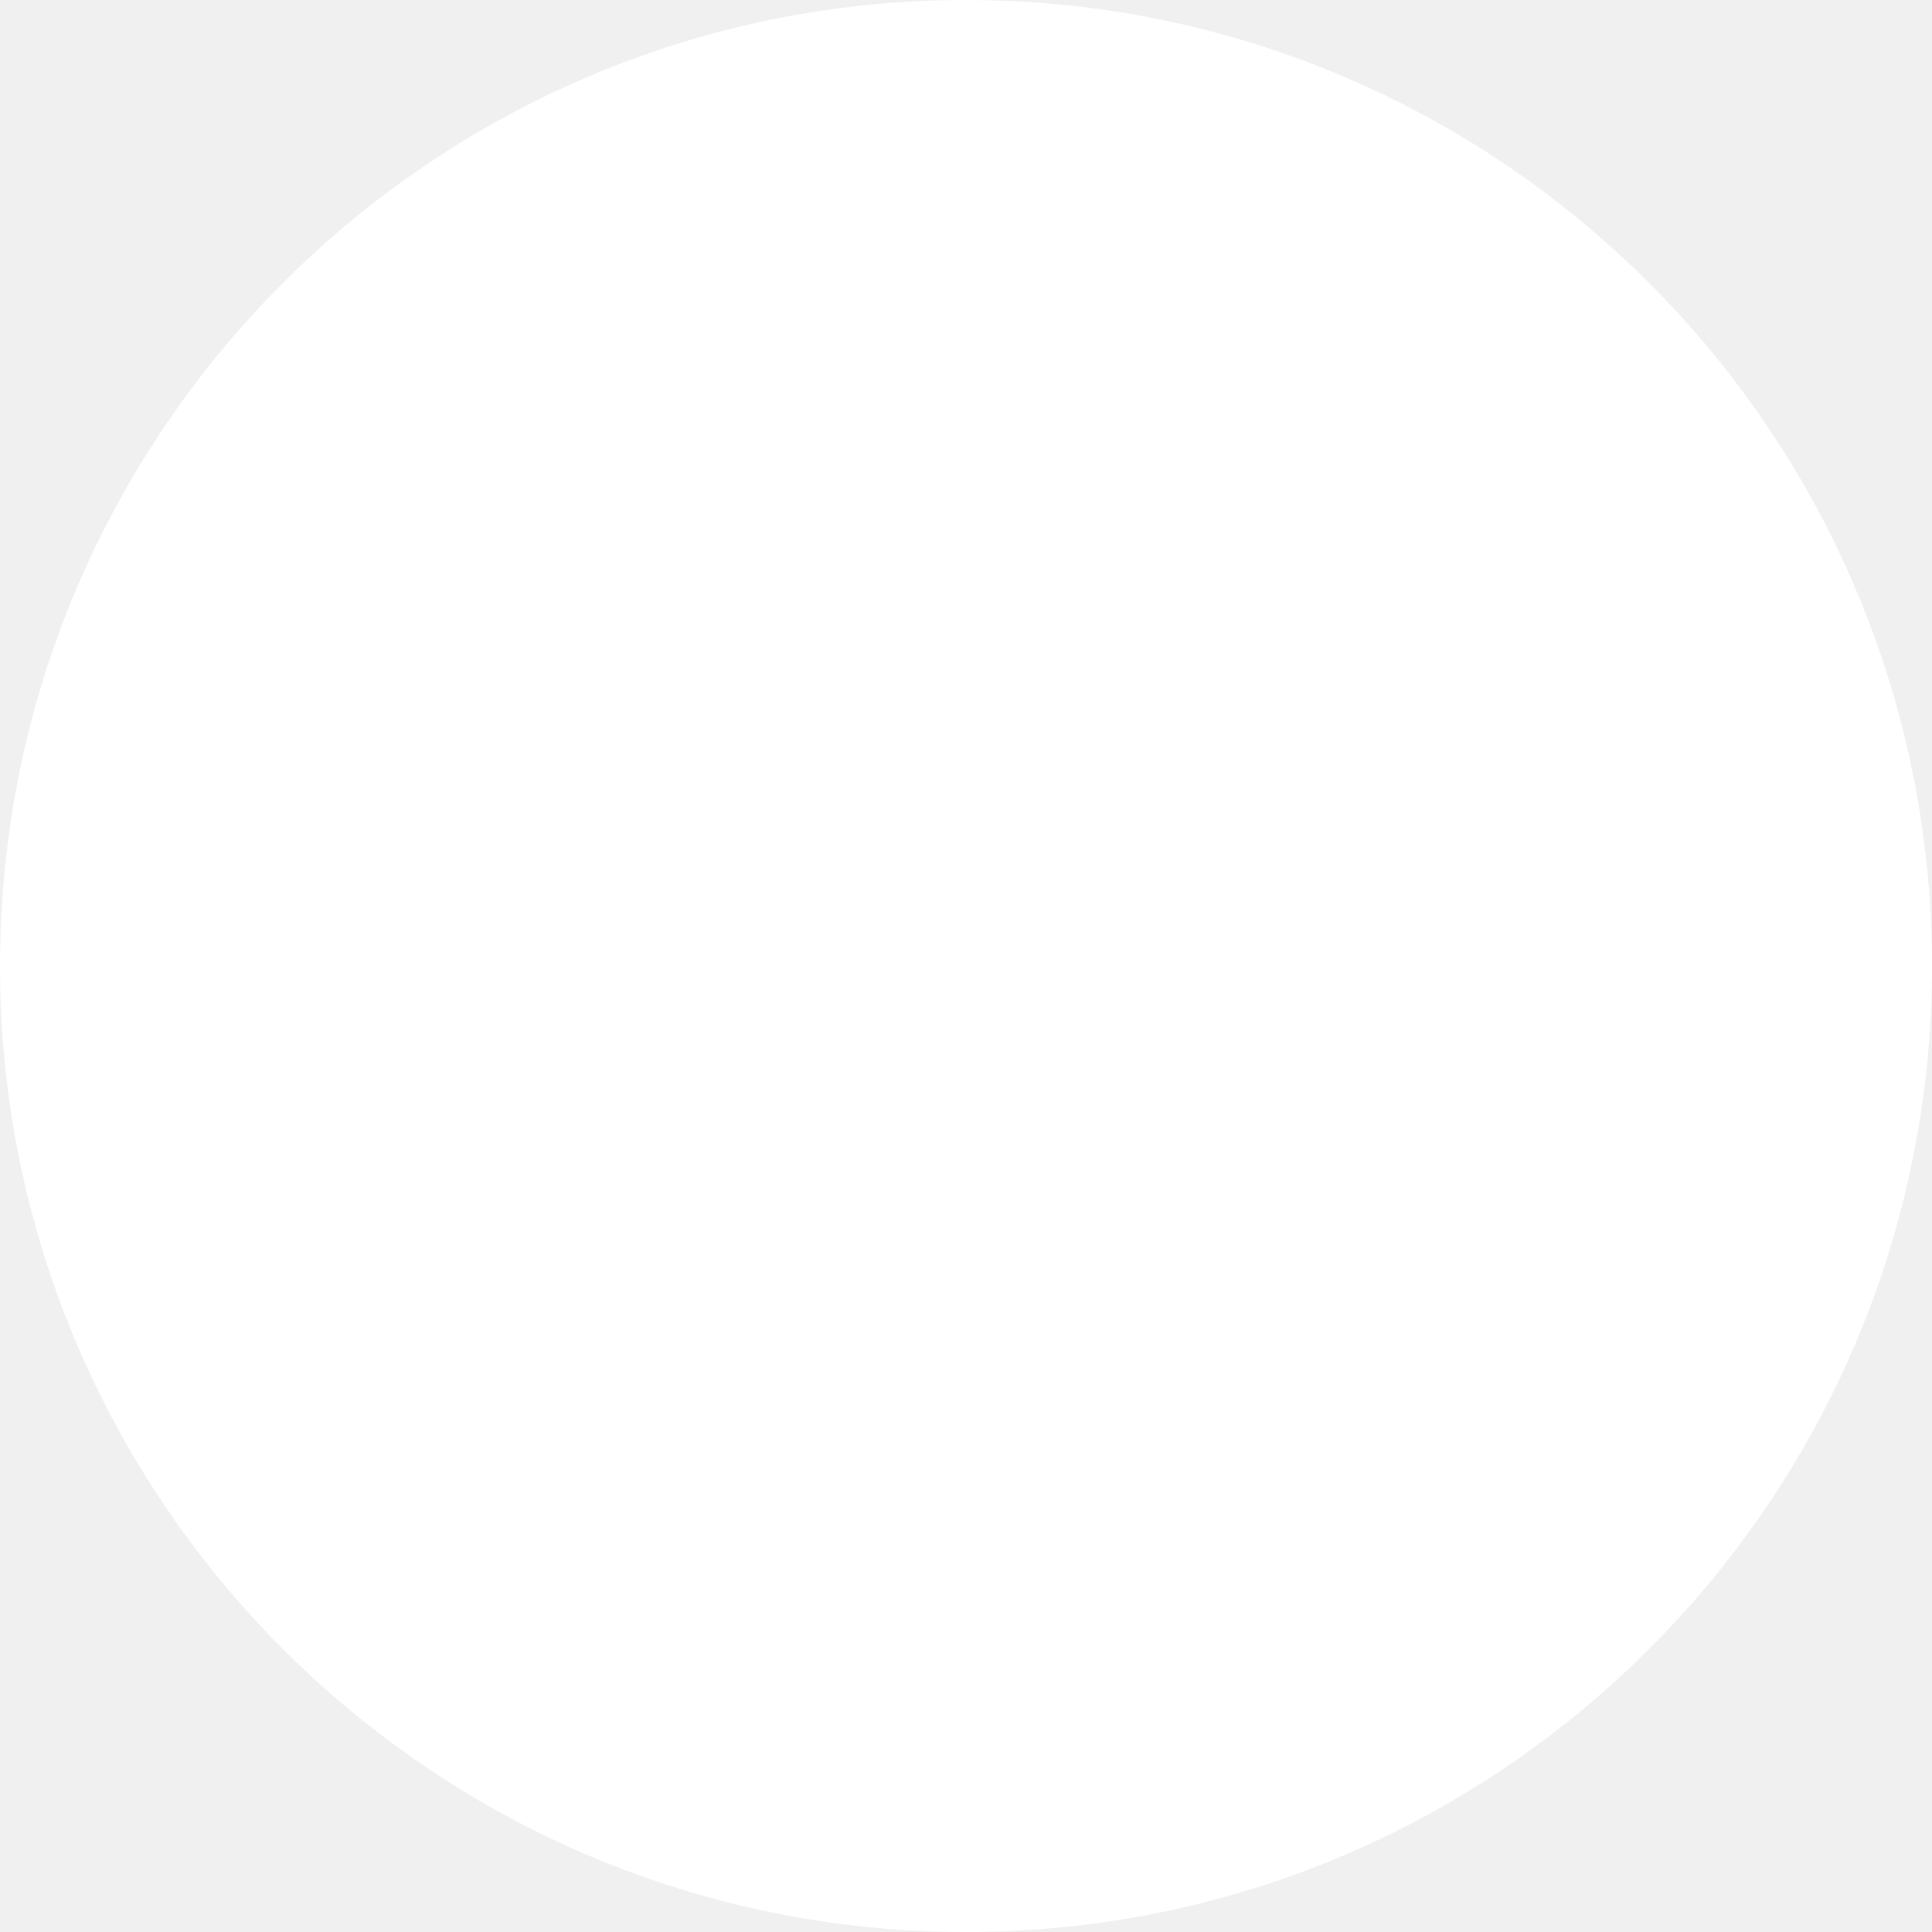
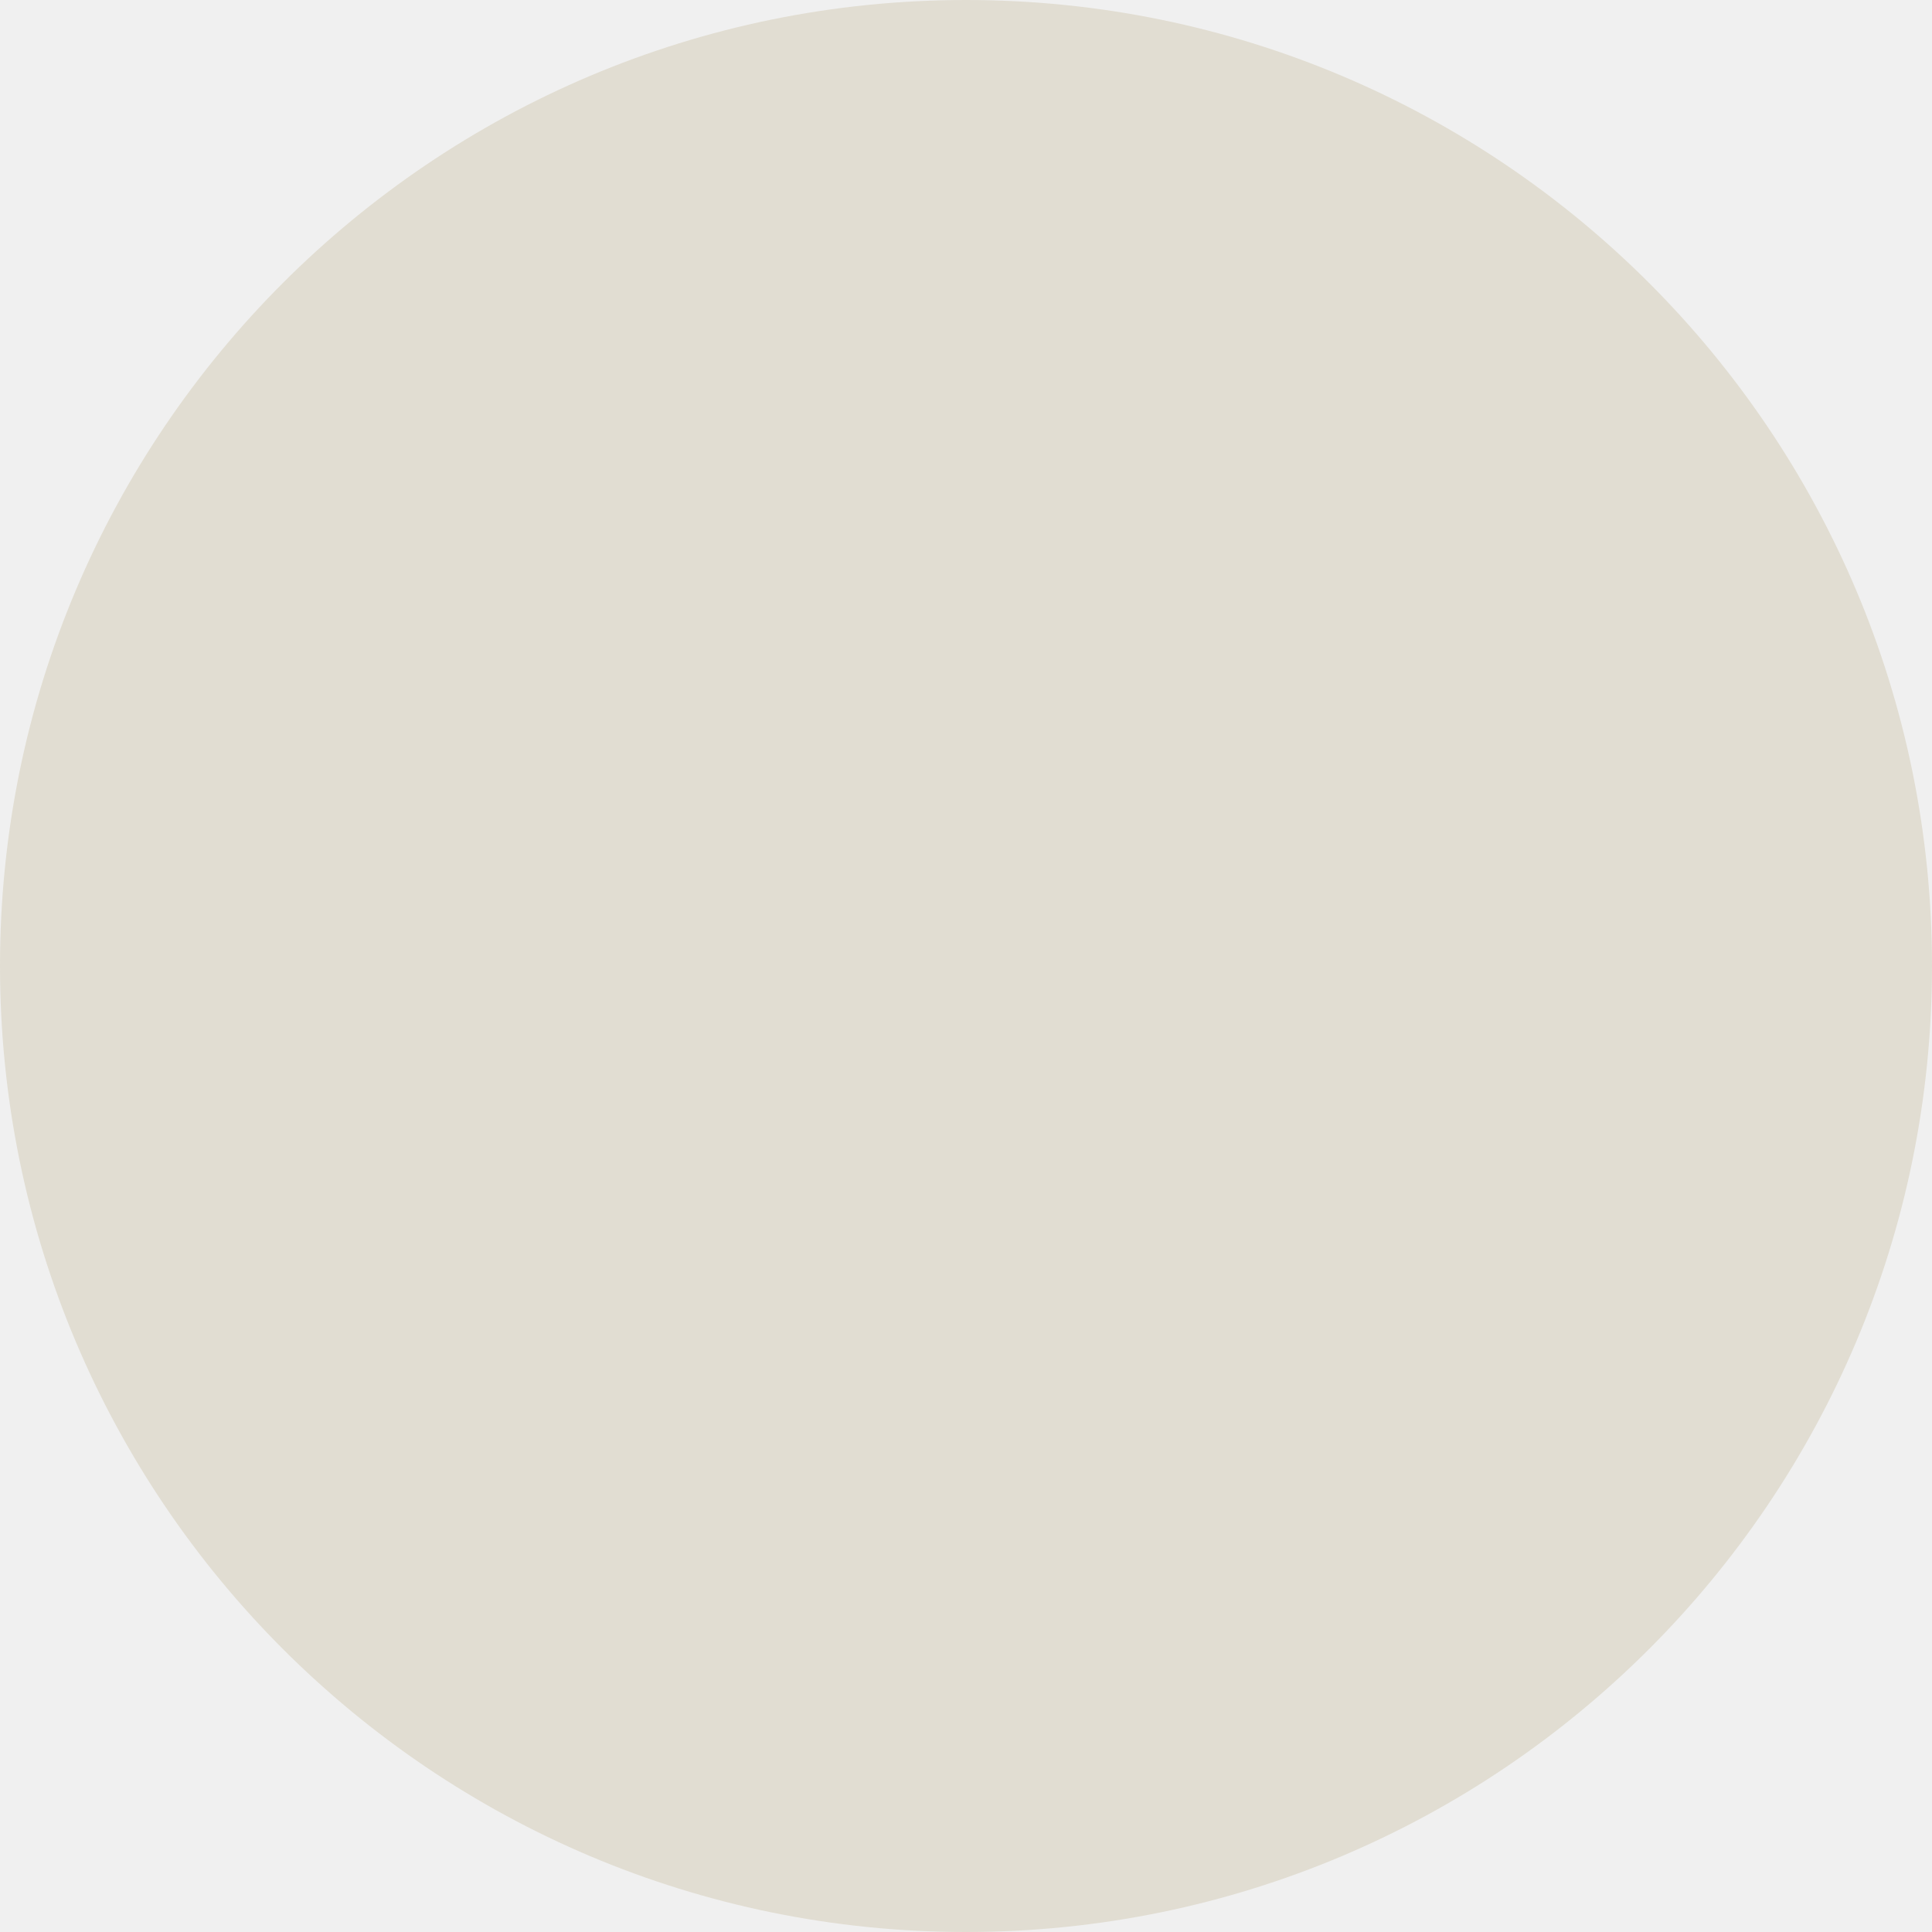
<svg xmlns="http://www.w3.org/2000/svg" width="64px" height="64px" viewBox="-32 -32 64 64">
-   <circle id="man" cx="0" cy="0" r="32" stroke="none" fill="#fff" />
+   <circle id="man" cx="0" cy="0" r="32" stroke="none" fill="#E1DDD2" />
</svg>
